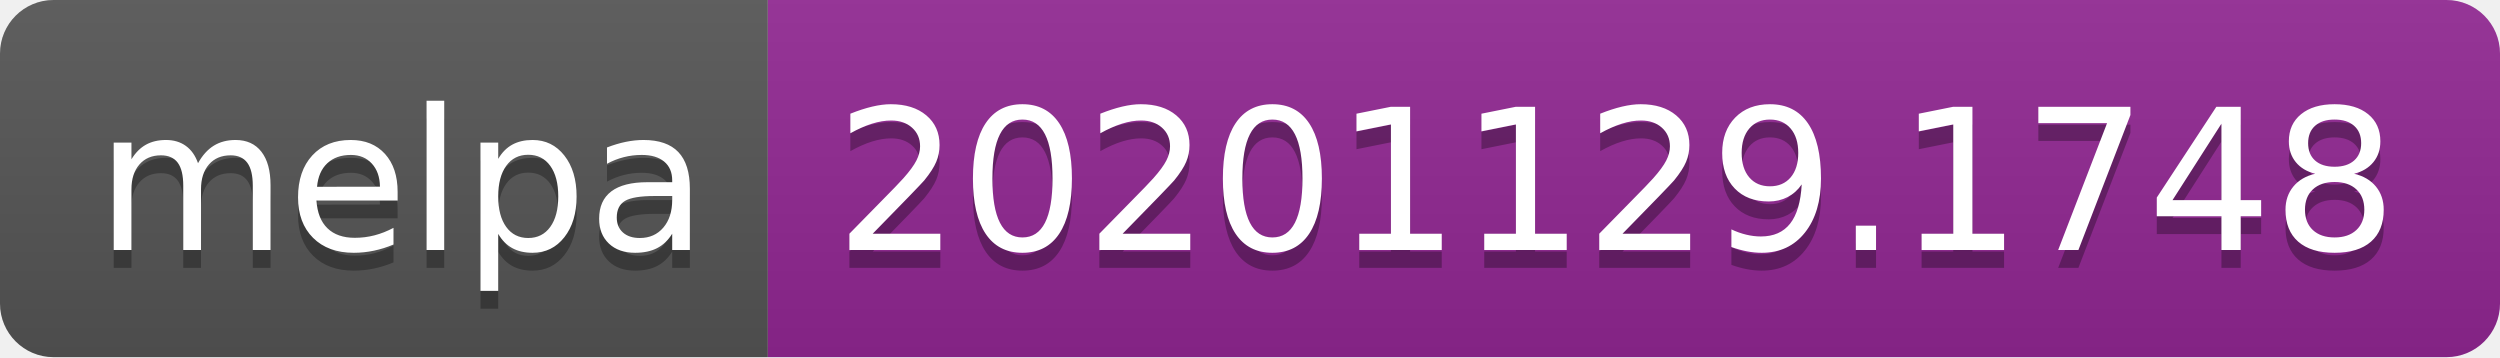
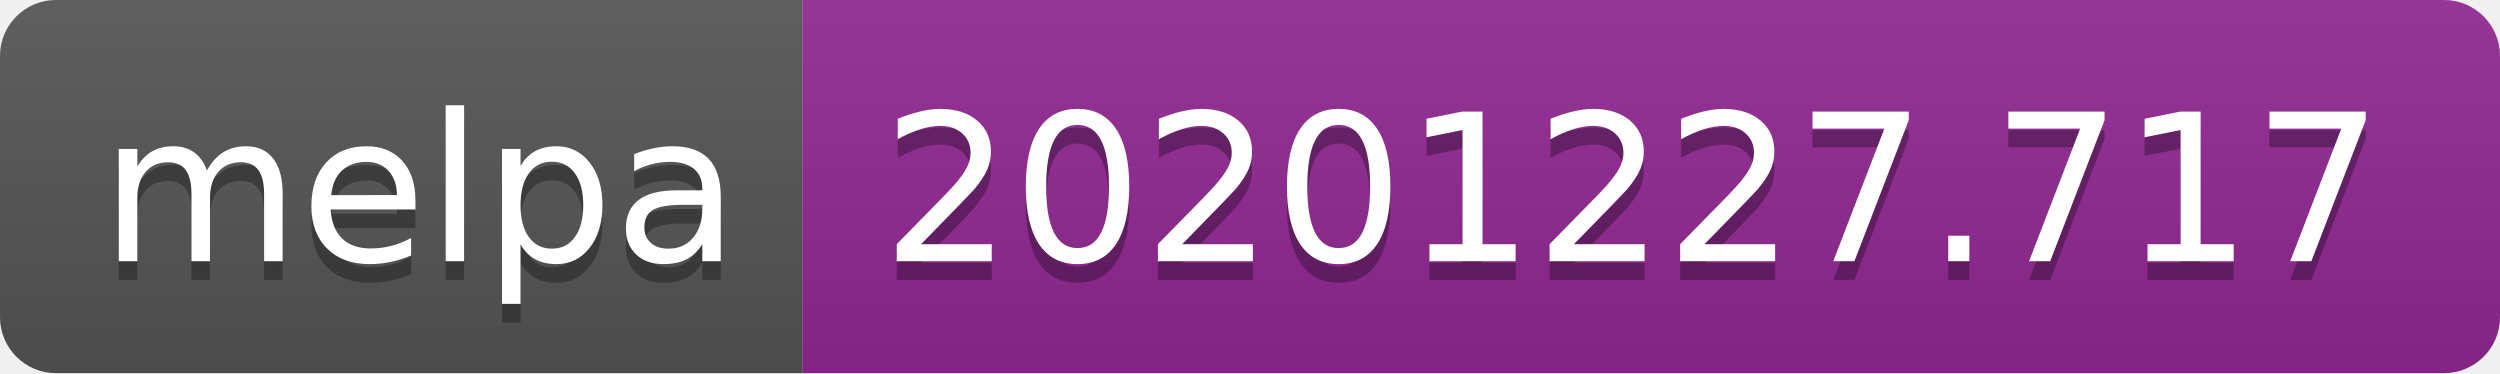
- <svg xmlns="http://www.w3.org/2000/svg" width="140" height="20" role="img" aria-label="melpa: 20201129.1748">
+ <svg xmlns="http://www.w3.org/2000/svg" width="134" height="20" role="img" aria-label="melpa: 20201227.717">
  <linearGradient id="s" x2="0" y2="100%">
    <stop offset="0" stop-color="#bbb" stop-opacity=".1" />
    <stop offset="1" stop-opacity=".1" />
  </linearGradient>
  <clipPath id="r">
-     <rect width="140" height="20" rx="3" fill="#fff" />
+     <rect width="134" height="20" rx="3" fill="#fff" />
  </clipPath>
  <g clip-path="url(#r)">
    <rect width="43" height="20" fill="#555" />
-     <rect x="43" width="97" height="20" fill="#922793" />
-     <rect width="140" height="20" fill="url(#s)" />
+     <rect x="43" width="91" height="20" fill="#922793" />
+     <rect width="134" height="20" fill="url(#s)" />
  </g>
  <g fill="#fff" text-anchor="middle" font-family="Verdana,Geneva,DejaVu Sans,sans-serif" text-rendering="geometricPrecision" font-size="110">
    <text aria-hidden="true" x="225" y="150" fill="#010101" fill-opacity=".3" transform="scale(.1)" textLength="330">melpa</text>
    <text x="225" y="140" transform="scale(.1)" fill="#fff" textLength="330">melpa</text>
-     <text aria-hidden="true" x="905" y="150" fill="#010101" fill-opacity=".3" transform="scale(.1)" textLength="870">20201129.1748</text>
-     <text x="905" y="140" transform="scale(.1)" fill="#fff" textLength="870">20201129.1748</text>
+     <text aria-hidden="true" x="875" y="150" fill="#010101" fill-opacity=".3" transform="scale(.1)" textLength="810">20201227.717</text>
+     <text x="875" y="140" transform="scale(.1)" fill="#fff" textLength="810">20201227.717</text>
  </g>
</svg>
